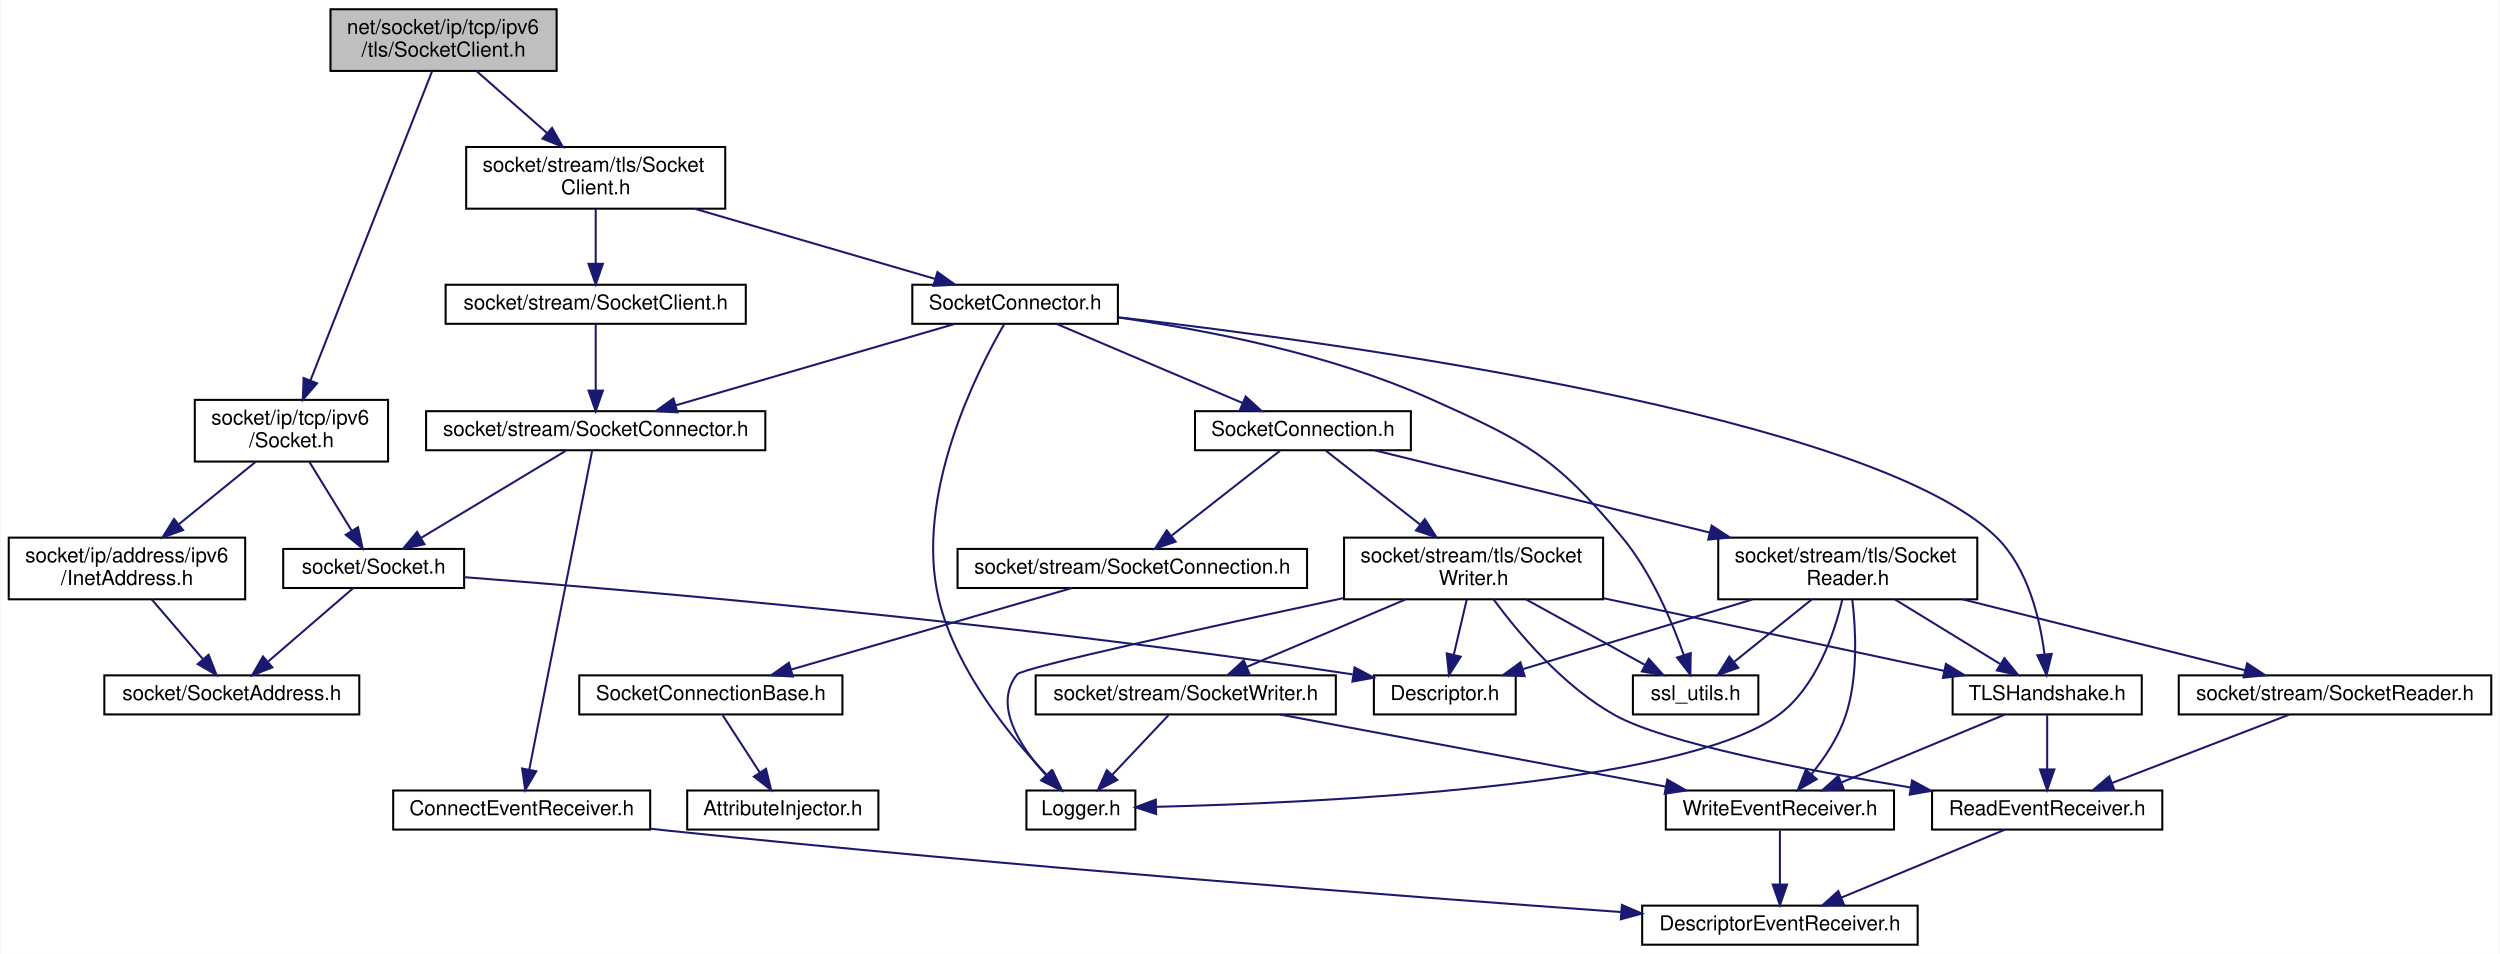
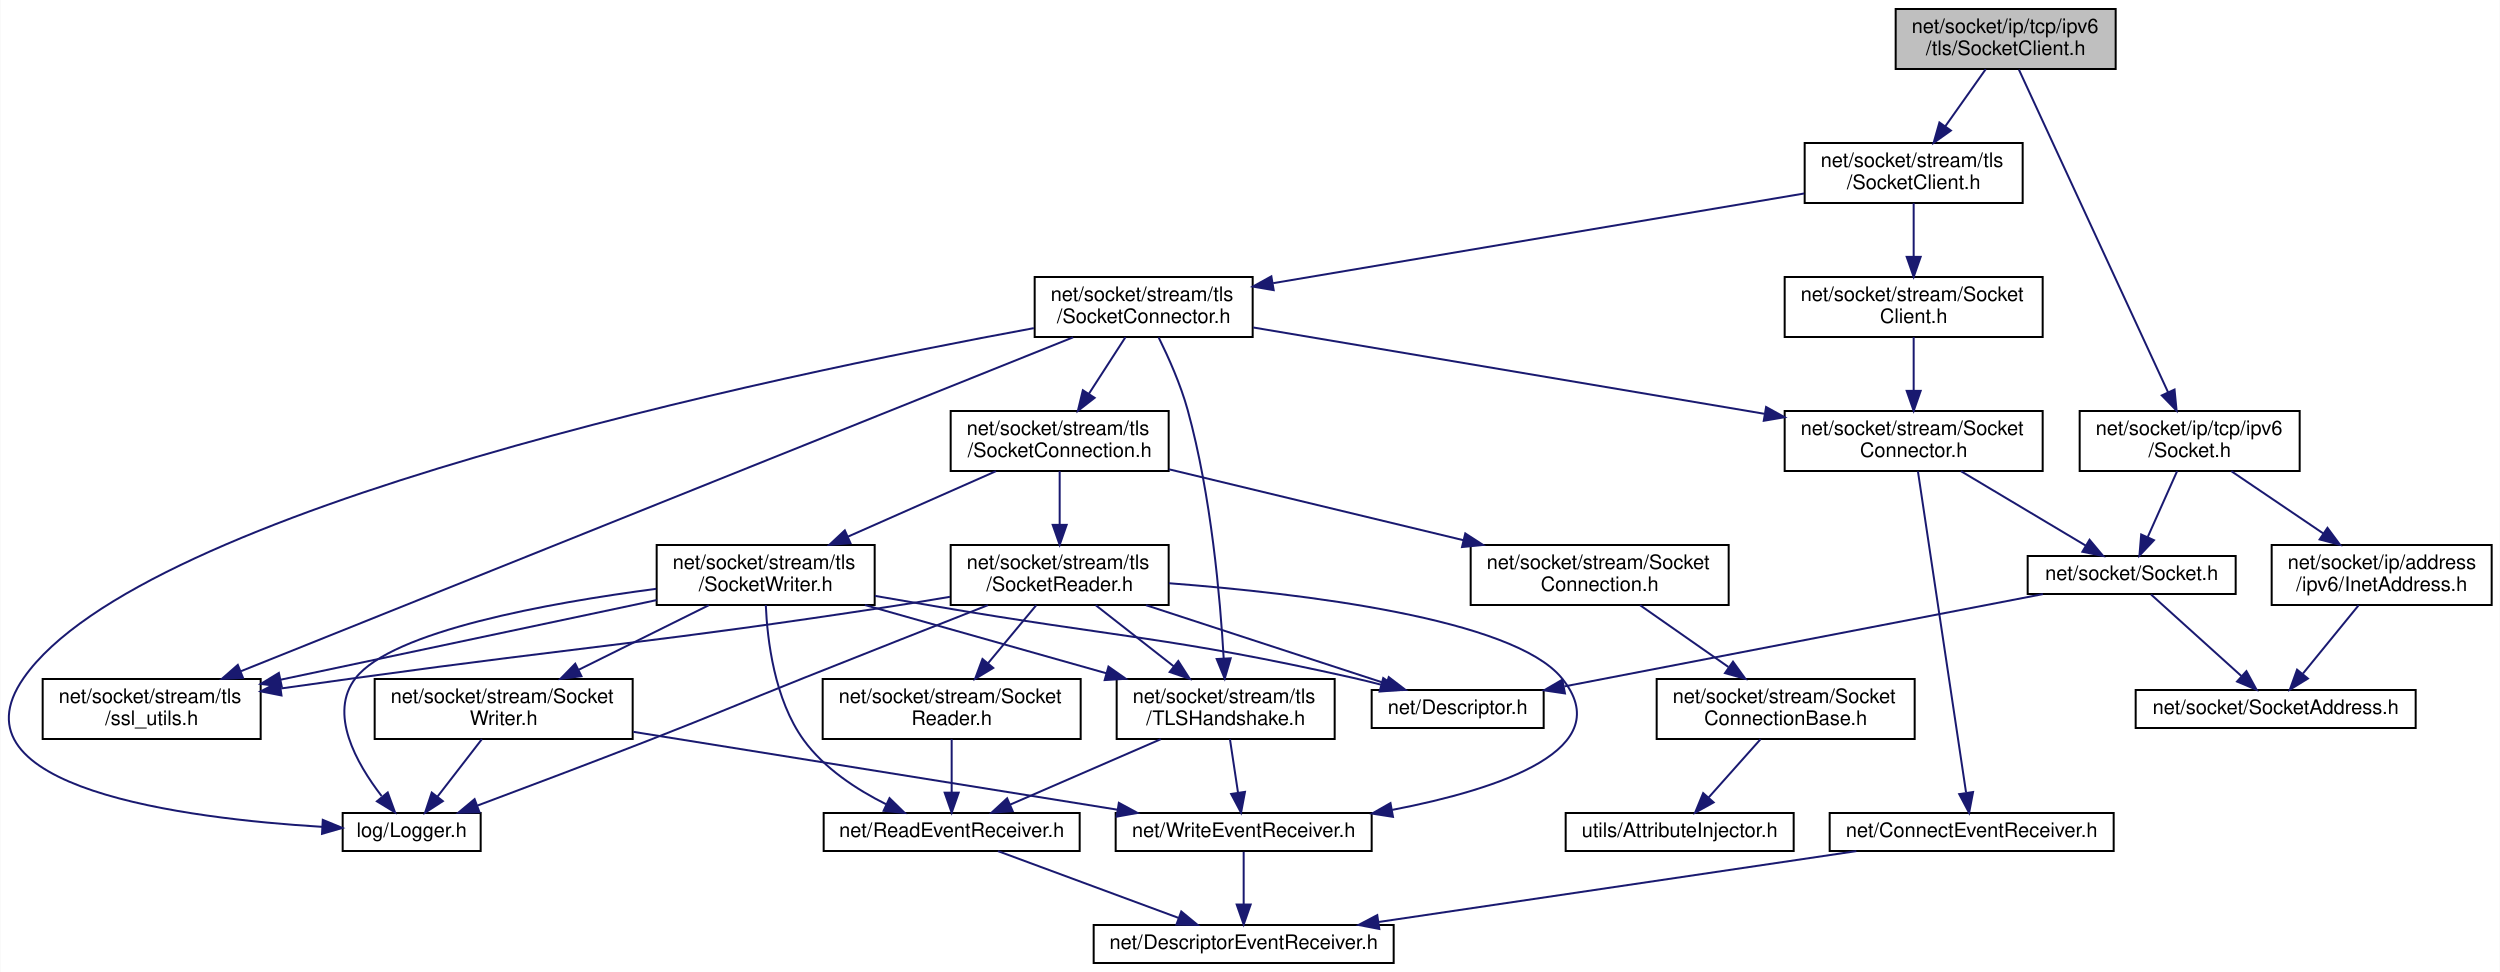
- <svg xmlns="http://www.w3.org/2000/svg" xmlns:xlink="http://www.w3.org/1999/xlink" width="1216pt" height="464pt" viewBox="0.00 0.00 1215.50 464.00">
-   <g id="graph0" class="graph" transform="scale(1 1) rotate(0) translate(4 460)">
-     <polygon fill="white" stroke="transparent" points="-4,4 -4,-460 1211.5,-460 1211.5,4 -4,4" />
+ <svg xmlns="http://www.w3.org/2000/svg" xmlns:xlink="http://www.w3.org/1999/xlink" width="1250pt" height="486pt" viewBox="0.00 0.00 1249.67 486.00">
+   <g id="graph0" class="graph" transform="scale(1 1) rotate(0) translate(4 482)">
+     <polygon fill="white" stroke="transparent" points="-4,4 -4,-482 1245.67,-482 1245.67,4 -4,4" />
    <g id="node1" class="node">
      <g id="a_node1">
        <a xlink:title=" ">
-           <polygon fill="#bfbfbf" stroke="black" points="156.5,-425.5 156.5,-455.5 266.5,-455.5 266.5,-425.5 156.5,-425.5" />
-           <text text-anchor="start" x="164.5" y="-443.5" font-family="Helvetica,sans-Serif" font-size="10.00">net/socket/ip/tcp/ipv6</text>
-           <text text-anchor="middle" x="211.5" y="-432.5" font-family="Helvetica,sans-Serif" font-size="10.00">/tls/SocketClient.h</text>
+           <polygon fill="#bfbfbf" stroke="black" points="943.67,-447.5 943.67,-477.5 1053.67,-477.5 1053.67,-447.5 943.67,-447.5" />
+           <text text-anchor="start" x="951.67" y="-465.5" font-family="Helvetica,sans-Serif" font-size="10.00">net/socket/ip/tcp/ipv6</text>
+           <text text-anchor="middle" x="998.67" y="-454.5" font-family="Helvetica,sans-Serif" font-size="10.00">/tls/SocketClient.h</text>
        </a>
      </g>
    </g>
    <g id="node2" class="node">
      <g id="a_node2">
        <a xlink:href="ip_2tcp_2ipv6_2_socket_8h.html" target="_top" xlink:title=" ">
-           <polygon fill="white" stroke="black" points="90.5,-235.5 90.5,-265.5 184.5,-265.5 184.5,-235.5 90.5,-235.5" />
-           <text text-anchor="start" x="98.5" y="-253.5" font-family="Helvetica,sans-Serif" font-size="10.00">socket/ip/tcp/ipv6</text>
-           <text text-anchor="middle" x="137.5" y="-242.5" font-family="Helvetica,sans-Serif" font-size="10.00">/Socket.h</text>
+           <polygon fill="white" stroke="black" points="1035.67,-246.5 1035.67,-276.5 1145.67,-276.5 1145.67,-246.5 1035.67,-246.5" />
+           <text text-anchor="start" x="1043.67" y="-264.5" font-family="Helvetica,sans-Serif" font-size="10.00">net/socket/ip/tcp/ipv6</text>
+           <text text-anchor="middle" x="1090.67" y="-253.5" font-family="Helvetica,sans-Serif" font-size="10.00">/Socket.h</text>
        </a>
      </g>
    </g>
    <g id="edge1" class="edge">
-       <path fill="none" stroke="midnightblue" d="M205.94,-425.37C193.29,-393.24 162.27,-314.44 146.72,-274.91" />
-       <polygon fill="midnightblue" stroke="midnightblue" points="149.95,-273.56 143.03,-265.54 143.43,-276.13 149.95,-273.56" />
+       <path fill="none" stroke="midnightblue" d="M1005.29,-447.19C1021,-413.2 1060.69,-327.35 1079.91,-285.78" />
+       <polygon fill="midnightblue" stroke="midnightblue" points="1083.1,-287.23 1084.12,-276.68 1076.74,-284.29 1083.1,-287.23" />
    </g>
    <g id="node7" class="node">
      <g id="a_node7">
        <a xlink:href="stream_2tls_2_socket_client_8h.html" target="_top" xlink:title=" ">
-           <polygon fill="white" stroke="black" points="222.5,-358.5 222.5,-388.5 348.5,-388.5 348.5,-358.5 222.5,-358.5" />
-           <text text-anchor="start" x="230.5" y="-376.5" font-family="Helvetica,sans-Serif" font-size="10.00">socket/stream/tls/Socket</text>
-           <text text-anchor="middle" x="285.5" y="-365.5" font-family="Helvetica,sans-Serif" font-size="10.00">Client.h</text>
+           <polygon fill="white" stroke="black" points="898.17,-380.5 898.17,-410.5 1007.17,-410.5 1007.17,-380.5 898.17,-380.5" />
+           <text text-anchor="start" x="906.17" y="-398.5" font-family="Helvetica,sans-Serif" font-size="10.00">net/socket/stream/tls</text>
+           <text text-anchor="middle" x="952.67" y="-387.5" font-family="Helvetica,sans-Serif" font-size="10.00">/SocketClient.h</text>
        </a>
      </g>
    </g>
    <g id="edge7" class="edge">
-       <path fill="none" stroke="midnightblue" d="M227.56,-425.4C237.54,-416.62 250.57,-405.18 261.74,-395.37" />
-       <polygon fill="midnightblue" stroke="midnightblue" points="264.27,-397.81 269.47,-388.58 259.65,-392.55 264.27,-397.81" />
+       <path fill="none" stroke="midnightblue" d="M988.69,-447.4C982.78,-439.05 975.17,-428.29 968.46,-418.81" />
+       <polygon fill="midnightblue" stroke="midnightblue" points="971.27,-416.72 962.64,-410.58 965.55,-420.76 971.27,-416.72" />
    </g>
    <g id="node3" class="node">
      <g id="a_node3">
        <a xlink:href="_socket_8h.html" target="_top" xlink:title=" ">
-           <polygon fill="white" stroke="black" points="133.5,-174 133.5,-193 221.5,-193 221.5,-174 133.5,-174" />
-           <text text-anchor="middle" x="177.5" y="-181" font-family="Helvetica,sans-Serif" font-size="10.00">socket/Socket.h</text>
+           <polygon fill="white" stroke="black" points="1009.67,-185 1009.67,-204 1113.67,-204 1113.67,-185 1009.67,-185" />
+           <text text-anchor="middle" x="1061.67" y="-192" font-family="Helvetica,sans-Serif" font-size="10.00">net/socket/Socket.h</text>
        </a>
      </g>
    </g>
    <g id="edge2" class="edge">
-       <path fill="none" stroke="midnightblue" d="M146.18,-235.4C152.23,-225.56 160.34,-212.38 166.8,-201.89" />
-       <polygon fill="midnightblue" stroke="midnightblue" points="169.89,-203.55 172.15,-193.19 163.93,-199.88 169.89,-203.55" />
+       <path fill="none" stroke="midnightblue" d="M1084.38,-246.4C1080.08,-236.76 1074.35,-223.91 1069.72,-213.54" />
+       <polygon fill="midnightblue" stroke="midnightblue" points="1072.82,-211.9 1065.55,-204.19 1066.43,-214.75 1072.82,-211.9" />
    </g>
    <g id="node6" class="node">
      <g id="a_node6">
        <a xlink:href="ipv6_2_inet_address_8h.html" target="_top" xlink:title=" ">
-           <polygon fill="white" stroke="black" points="0,-168.5 0,-198.5 115,-198.5 115,-168.5 0,-168.5" />
-           <text text-anchor="start" x="8" y="-186.5" font-family="Helvetica,sans-Serif" font-size="10.00">socket/ip/address/ipv6</text>
-           <text text-anchor="middle" x="57.5" y="-175.5" font-family="Helvetica,sans-Serif" font-size="10.00">/InetAddress.h</text>
+           <polygon fill="white" stroke="black" points="1131.67,-179.5 1131.67,-209.5 1241.67,-209.5 1241.67,-179.5 1131.67,-179.5" />
+           <text text-anchor="start" x="1139.67" y="-197.5" font-family="Helvetica,sans-Serif" font-size="10.00">net/socket/ip/address</text>
+           <text text-anchor="middle" x="1186.67" y="-186.5" font-family="Helvetica,sans-Serif" font-size="10.00">/ipv6/InetAddress.h</text>
        </a>
      </g>
    </g>
    <g id="edge5" class="edge">
-       <path fill="none" stroke="midnightblue" d="M120.14,-235.4C109.24,-226.54 94.99,-214.96 82.84,-205.09" />
-       <polygon fill="midnightblue" stroke="midnightblue" points="84.79,-202.17 74.82,-198.58 80.38,-207.6 84.79,-202.17" />
+       <path fill="none" stroke="midnightblue" d="M1111.5,-246.4C1124.96,-237.28 1142.68,-225.29 1157.52,-215.24" />
+       <polygon fill="midnightblue" stroke="midnightblue" points="1159.57,-218.08 1165.88,-209.58 1155.64,-212.28 1159.57,-218.08" />
    </g>
    <g id="node4" class="node">
      <g id="a_node4">
        <a xlink:href="_descriptor_8h.html" target="_top" xlink:title=" ">
-           <polygon fill="white" stroke="black" points="664,-112.5 664,-131.5 733,-131.5 733,-112.5 664,-112.5" />
-           <text text-anchor="middle" x="698.5" y="-119.5" font-family="Helvetica,sans-Serif" font-size="10.00">Descriptor.h</text>
+           <polygon fill="white" stroke="black" points="681.67,-118 681.67,-137 767.67,-137 767.67,-118 681.67,-118" />
+           <text text-anchor="middle" x="724.67" y="-125" font-family="Helvetica,sans-Serif" font-size="10.00">net/Descriptor.h</text>
        </a>
      </g>
    </g>
    <g id="edge3" class="edge">
-       <path fill="none" stroke="midnightblue" d="M221.74,-179.25C304.47,-172.86 488.34,-157.19 653.61,-131.99" />
-       <polygon fill="midnightblue" stroke="midnightblue" points="654.62,-135.37 663.97,-130.39 653.55,-128.45 654.62,-135.37" />
+       <path fill="none" stroke="midnightblue" d="M1017.27,-184.94C955.6,-173.04 844.17,-151.55 778.05,-138.8" />
+       <polygon fill="midnightblue" stroke="midnightblue" points="778.32,-135.28 767.84,-136.83 777,-142.16 778.32,-135.28" />
    </g>
    <g id="node5" class="node">
      <g id="a_node5">
        <a xlink:href="_socket_address_8h.html" target="_top" xlink:title=" ">
-           <polygon fill="white" stroke="black" points="46.5,-112.5 46.5,-131.5 170.5,-131.5 170.5,-112.5 46.5,-112.5" />
-           <text text-anchor="middle" x="108.5" y="-119.5" font-family="Helvetica,sans-Serif" font-size="10.00">socket/SocketAddress.h</text>
+           <polygon fill="white" stroke="black" points="1063.67,-118 1063.67,-137 1203.67,-137 1203.67,-118 1063.67,-118" />
+           <text text-anchor="middle" x="1133.67" y="-125" font-family="Helvetica,sans-Serif" font-size="10.00">net/socket/SocketAddress.h</text>
        </a>
      </g>
    </g>
    <g id="edge4" class="edge">
-       <path fill="none" stroke="midnightblue" d="M167.61,-173.98C156.85,-164.7 139.43,-149.67 126.28,-138.33" />
-       <polygon fill="midnightblue" stroke="midnightblue" points="128.23,-135.39 118.37,-131.51 123.66,-140.69 128.23,-135.39" />
+       <path fill="none" stroke="midnightblue" d="M1071.38,-184.73C1082.93,-174.31 1102.43,-156.71 1116.53,-143.97" />
+       <polygon fill="midnightblue" stroke="midnightblue" points="1119.04,-146.43 1124.12,-137.13 1114.35,-141.23 1119.04,-146.43" />
    </g>
    <g id="edge6" class="edge">
-       <path fill="none" stroke="midnightblue" d="M69.59,-168.4C77.07,-159.66 86.72,-148.41 94.53,-139.3" />
-       <polygon fill="midnightblue" stroke="midnightblue" points="97.23,-141.53 101.08,-131.66 91.91,-136.97 97.23,-141.53" />
+       <path fill="none" stroke="midnightblue" d="M1175.17,-179.4C1166.99,-169.36 1155.96,-155.84 1147.33,-145.25" />
+       <polygon fill="midnightblue" stroke="midnightblue" points="1149.79,-142.73 1140.76,-137.19 1144.37,-147.16 1149.79,-142.73" />
    </g>
    <g id="node8" class="node">
      <g id="a_node8">
+         <a xlink:href="stream_2_socket_client_8h.html" target="_top" xlink:title=" ">
+           <polygon fill="white" stroke="black" points="888.17,-313.5 888.17,-343.5 1017.17,-343.5 1017.17,-313.5 888.17,-313.5" />
+           <text text-anchor="start" x="896.17" y="-331.5" font-family="Helvetica,sans-Serif" font-size="10.00">net/socket/stream/Socket</text>
+           <text text-anchor="middle" x="952.67" y="-320.5" font-family="Helvetica,sans-Serif" font-size="10.00">Client.h</text>
+         </a>
+       </g>
+     </g>
+     <g id="edge8" class="edge">
+       <path fill="none" stroke="midnightblue" d="M952.67,-380.4C952.67,-372.64 952.67,-362.81 952.67,-353.86" />
+       <polygon fill="midnightblue" stroke="midnightblue" points="956.17,-353.58 952.67,-343.58 949.17,-353.58 956.17,-353.58" />
+     </g>
+     <g id="node12" class="node">
+       <g id="a_node12">
        <a xlink:href="tls_2_socket_connector_8h.html" target="_top" xlink:title=" ">
-           <polygon fill="white" stroke="black" points="439.5,-302.5 439.5,-321.5 539.5,-321.5 539.5,-302.5 439.5,-302.5" />
-           <text text-anchor="middle" x="489.5" y="-309.5" font-family="Helvetica,sans-Serif" font-size="10.00">SocketConnector.h</text>
-         </a>
-       </g>
-     </g>
-     <g id="edge8" class="edge">
-       <path fill="none" stroke="midnightblue" d="M333.59,-358.47C369.24,-348.08 417.23,-334.08 450.51,-324.37" />
-       <polygon fill="midnightblue" stroke="midnightblue" points="451.72,-327.67 460.34,-321.51 449.76,-320.95 451.72,-327.67" />
+           <polygon fill="white" stroke="black" points="513.17,-313.5 513.17,-343.5 622.17,-343.5 622.17,-313.5 513.17,-313.5" />
+           <text text-anchor="start" x="521.17" y="-331.5" font-family="Helvetica,sans-Serif" font-size="10.00">net/socket/stream/tls</text>
+           <text text-anchor="middle" x="567.67" y="-320.5" font-family="Helvetica,sans-Serif" font-size="10.00">/SocketConnector.h</text>
+         </a>
+       </g>
+     </g>
+     <g id="edge13" class="edge">
+       <path fill="none" stroke="midnightblue" d="M897.92,-385.26C827.93,-373.44 706.92,-353.01 632.43,-340.43" />
+       <polygon fill="midnightblue" stroke="midnightblue" points="632.68,-336.93 622.24,-338.71 631.51,-343.83 632.68,-336.93" />
+     </g>
+     <g id="node9" class="node">
+       <g id="a_node9">
+         <a xlink:href="_socket_connector_8h.html" target="_top" xlink:title=" ">
+           <polygon fill="white" stroke="black" points="888.17,-246.5 888.17,-276.5 1017.17,-276.5 1017.17,-246.5 888.17,-246.5" />
+           <text text-anchor="start" x="896.17" y="-264.5" font-family="Helvetica,sans-Serif" font-size="10.00">net/socket/stream/Socket</text>
+           <text text-anchor="middle" x="952.67" y="-253.5" font-family="Helvetica,sans-Serif" font-size="10.00">Connector.h</text>
+         </a>
+       </g>
+     </g>
+     <g id="edge9" class="edge">
+       <path fill="none" stroke="midnightblue" d="M952.67,-313.4C952.67,-305.64 952.67,-295.81 952.67,-286.86" />
+       <polygon fill="midnightblue" stroke="midnightblue" points="956.17,-286.58 952.67,-276.58 949.17,-286.58 956.17,-286.58" />
+     </g>
+     <g id="edge12" class="edge">
+       <path fill="none" stroke="midnightblue" d="M976.32,-246.4C994.86,-235.34 1020.49,-220.06 1038.81,-209.13" />
+       <polygon fill="midnightblue" stroke="midnightblue" points="1040.61,-212.13 1047.41,-204.01 1037.03,-206.12 1040.61,-212.13" />
+     </g>
+     <g id="node10" class="node">
+       <g id="a_node10">
+         <a xlink:href="_connect_event_receiver_8h.html" target="_top" xlink:title=" ">
+           <polygon fill="white" stroke="black" points="910.67,-56.5 910.67,-75.5 1052.67,-75.5 1052.67,-56.5 910.67,-56.5" />
+           <text text-anchor="middle" x="981.67" y="-63.5" font-family="Helvetica,sans-Serif" font-size="10.00">net/ConnectEventReceiver.h</text>
+         </a>
+       </g>
+     </g>
+     <g id="edge10" class="edge">
+       <path fill="none" stroke="midnightblue" d="M954.81,-246.27C959.95,-211.94 973.05,-124.57 978.84,-85.9" />
+       <polygon fill="midnightblue" stroke="midnightblue" points="982.37,-85.99 980.39,-75.58 975.44,-84.95 982.37,-85.99" />
+     </g>
+     <g id="node11" class="node">
+       <g id="a_node11">
+         <a xlink:href="_descriptor_event_receiver_8h.html" target="_top" xlink:title=" ">
+           <polygon fill="white" stroke="black" points="542.67,-0.5 542.67,-19.5 692.67,-19.5 692.67,-0.5 542.67,-0.5" />
+           <text text-anchor="middle" x="617.67" y="-7.5" font-family="Helvetica,sans-Serif" font-size="10.00">net/DescriptorEventReceiver.h</text>
+         </a>
+       </g>
+     </g>
+     <g id="edge11" class="edge">
+       <path fill="none" stroke="midnightblue" d="M924,-56.44C859.17,-46.83 754.02,-31.23 685.36,-21.04" />
+       <polygon fill="midnightblue" stroke="midnightblue" points="685.49,-17.52 675.08,-19.52 684.46,-24.45 685.49,-17.52" />
+     </g>
+     <g id="edge15" class="edge">
+       <path fill="none" stroke="midnightblue" d="M622.43,-318.26C689.34,-306.96 802.9,-287.79 877.84,-275.13" />
+       <polygon fill="midnightblue" stroke="midnightblue" points="878.88,-278.51 888.15,-273.39 877.71,-271.61 878.88,-278.51" />
+     </g>
+     <g id="node13" class="node">
+       <g id="a_node13">
+         <a xlink:href="_logger_8h.html" target="_top" xlink:title=" ">
+           <polygon fill="white" stroke="black" points="167.17,-56.5 167.17,-75.5 236.17,-75.5 236.17,-56.5 167.17,-56.5" />
+           <text text-anchor="middle" x="201.67" y="-63.5" font-family="Helvetica,sans-Serif" font-size="10.00">log/Logger.h</text>
+         </a>
+       </g>
+     </g>
+     <g id="edge14" class="edge">
+       <path fill="none" stroke="midnightblue" d="M512.75,-317.93C383.58,-294.17 66.92,-228.19 7.67,-143 -30.63,-87.92 88.41,-72.76 156.9,-68.58" />
+       <polygon fill="midnightblue" stroke="midnightblue" points="157.23,-72.07 167.02,-68.03 156.84,-65.08 157.23,-72.07" />
+     </g>
+     <g id="node14" class="node">
+       <g id="a_node14">
+         <a xlink:href="tls_2_socket_connection_8h.html" target="_top" xlink:title=" ">
+           <polygon fill="white" stroke="black" points="471.17,-246.5 471.17,-276.5 580.17,-276.5 580.17,-246.5 471.17,-246.5" />
+           <text text-anchor="start" x="479.17" y="-264.5" font-family="Helvetica,sans-Serif" font-size="10.00">net/socket/stream/tls</text>
+           <text text-anchor="middle" x="525.67" y="-253.5" font-family="Helvetica,sans-Serif" font-size="10.00">/SocketConnection.h</text>
+         </a>
+       </g>
+     </g>
+     <g id="edge16" class="edge">
+       <path fill="none" stroke="midnightblue" d="M558.56,-313.4C553.22,-305.13 546.35,-294.51 540.28,-285.1" />
+       <polygon fill="midnightblue" stroke="midnightblue" points="543.14,-283.08 534.77,-276.58 537.26,-286.88 543.14,-283.08" />
+     </g>
+     <g id="node22" class="node">
+       <g id="a_node22">
+         <a xlink:href="_t_l_s_handshake_8h.html" target="_top" xlink:title=" ">
+           <polygon fill="white" stroke="black" points="554.17,-112.5 554.17,-142.5 663.17,-142.5 663.17,-112.5 554.17,-112.5" />
+           <text text-anchor="start" x="562.17" y="-130.5" font-family="Helvetica,sans-Serif" font-size="10.00">net/socket/stream/tls</text>
+           <text text-anchor="middle" x="608.67" y="-119.5" font-family="Helvetica,sans-Serif" font-size="10.00">/TLSHandshake.h</text>
+         </a>
+       </g>
+     </g>
+     <g id="edge41" class="edge">
+       <path fill="none" stroke="midnightblue" d="M575.15,-313.31C580.05,-303.4 586.17,-289.72 589.67,-277 601.44,-234.34 605.96,-182.74 607.67,-152.96" />
+       <polygon fill="midnightblue" stroke="midnightblue" points="611.18,-152.85 608.19,-142.68 604.18,-152.49 611.18,-152.85" />
+     </g>
+     <g id="node23" class="node">
+       <g id="a_node23">
+         <a xlink:href="ssl__utils_8h.html" target="_top" xlink:title=" ">
+           <polygon fill="white" stroke="black" points="17.17,-112.5 17.17,-142.5 126.17,-142.5 126.17,-112.5 17.17,-112.5" />
+           <text text-anchor="start" x="25.17" y="-130.5" font-family="Helvetica,sans-Serif" font-size="10.00">net/socket/stream/tls</text>
+           <text text-anchor="middle" x="71.67" y="-119.5" font-family="Helvetica,sans-Serif" font-size="10.00">/ssl_utils.h</text>
+         </a>
+       </g>
+     </g>
+     <g id="edge42" class="edge">
+       <path fill="none" stroke="midnightblue" d="M532.4,-313.35C444.14,-277.94 213.85,-185.54 116.33,-146.42" />
+       <polygon fill="midnightblue" stroke="midnightblue" points="117.35,-143.06 106.77,-142.58 114.74,-149.55 117.35,-143.06" />
+     </g>
+     <g id="node15" class="node">
+       <g id="a_node15">
+         <a xlink:href="_socket_connection_8h.html" target="_top" xlink:title=" ">
+           <polygon fill="white" stroke="black" points="731.17,-179.5 731.17,-209.5 860.17,-209.5 860.17,-179.5 731.17,-179.5" />
+           <text text-anchor="start" x="739.17" y="-197.5" font-family="Helvetica,sans-Serif" font-size="10.00">net/socket/stream/Socket</text>
+           <text text-anchor="middle" x="795.67" y="-186.5" font-family="Helvetica,sans-Serif" font-size="10.00">Connection.h</text>
+         </a>
+       </g>
+     </g>
+     <g id="edge17" class="edge">
+       <path fill="none" stroke="midnightblue" d="M580.31,-247.35C622.8,-237.12 682,-222.87 727.58,-211.89" />
+       <polygon fill="midnightblue" stroke="midnightblue" points="728.48,-215.28 737.38,-209.53 726.84,-208.47 728.48,-215.28" />
+     </g>
+     <g id="node18" class="node">
+       <g id="a_node18">
+         <a xlink:href="tls_2_socket_reader_8h.html" target="_top" xlink:title=" ">
+           <polygon fill="white" stroke="black" points="471.17,-179.5 471.17,-209.5 580.17,-209.5 580.17,-179.5 471.17,-179.5" />
+           <text text-anchor="start" x="479.17" y="-197.5" font-family="Helvetica,sans-Serif" font-size="10.00">net/socket/stream/tls</text>
+           <text text-anchor="middle" x="525.67" y="-186.5" font-family="Helvetica,sans-Serif" font-size="10.00">/SocketReader.h</text>
+         </a>
+       </g>
+     </g>
+     <g id="edge20" class="edge">
+       <path fill="none" stroke="midnightblue" d="M525.67,-246.4C525.67,-238.64 525.67,-228.81 525.67,-219.86" />
+       <polygon fill="midnightblue" stroke="midnightblue" points="529.17,-219.58 525.67,-209.58 522.17,-219.58 529.17,-219.58" />
+     </g>
+     <g id="node24" class="node">
+       <g id="a_node24">
+         <a xlink:href="tls_2_socket_writer_8h.html" target="_top" xlink:title=" ">
+           <polygon fill="white" stroke="black" points="324.17,-179.5 324.17,-209.5 433.17,-209.5 433.17,-179.5 324.17,-179.5" />
+           <text text-anchor="start" x="332.17" y="-197.5" font-family="Helvetica,sans-Serif" font-size="10.00">net/socket/stream/tls</text>
+           <text text-anchor="middle" x="378.67" y="-186.5" font-family="Helvetica,sans-Serif" font-size="10.00">/SocketWriter.h</text>
+         </a>
+       </g>
+     </g>
+     <g id="edge32" class="edge">
+       <path fill="none" stroke="midnightblue" d="M493.78,-246.4C472.11,-236.81 443.24,-224.05 419.84,-213.7" />
+       <polygon fill="midnightblue" stroke="midnightblue" points="421.07,-210.42 410.51,-209.58 418.24,-216.82 421.07,-210.42" />
+     </g>
+     <g id="node16" class="node">
+       <g id="a_node16">
+         <a xlink:href="_socket_connection_base_8h.html" target="_top" xlink:title=" ">
+           <polygon fill="white" stroke="black" points="824.17,-112.5 824.17,-142.5 953.17,-142.5 953.17,-112.5 824.17,-112.5" />
+           <text text-anchor="start" x="832.17" y="-130.5" font-family="Helvetica,sans-Serif" font-size="10.00">net/socket/stream/Socket</text>
+           <text text-anchor="middle" x="888.67" y="-119.5" font-family="Helvetica,sans-Serif" font-size="10.00">ConnectionBase.h</text>
+         </a>
+       </g>
+     </g>
+     <g id="edge18" class="edge">
+       <path fill="none" stroke="midnightblue" d="M815.85,-179.4C828.77,-170.37 845.73,-158.51 860.03,-148.52" />
+       <polygon fill="midnightblue" stroke="midnightblue" points="862.34,-151.17 868.53,-142.58 858.33,-145.44 862.34,-151.17" />
+     </g>
+     <g id="node17" class="node">
+       <g id="a_node17">
+         <a xlink:href="_attribute_injector_8h.html" target="_top" xlink:title=" ">
+           <polygon fill="white" stroke="black" points="778.67,-56.5 778.67,-75.5 892.67,-75.5 892.67,-56.5 778.67,-56.5" />
+           <text text-anchor="middle" x="835.67" y="-63.5" font-family="Helvetica,sans-Serif" font-size="10.00">utils/AttributeInjector.h</text>
+         </a>
+       </g>
+     </g>
+     <g id="edge19" class="edge">
+       <path fill="none" stroke="midnightblue" d="M876.11,-112.4C868.33,-103.66 858.31,-92.41 850.19,-83.3" />
+       <polygon fill="midnightblue" stroke="midnightblue" points="852.65,-80.8 843.39,-75.66 847.42,-85.45 852.65,-80.8" />
+     </g>
+     <g id="edge22" class="edge">
+       <path fill="none" stroke="midnightblue" d="M568.85,-179.4C604.7,-167.69 655.08,-151.23 688.75,-140.23" />
+       <polygon fill="midnightblue" stroke="midnightblue" points="690.21,-143.44 698.63,-137.01 688.04,-136.78 690.21,-143.44" />
+     </g>
+     <g id="edge21" class="edge">
+       <path fill="none" stroke="midnightblue" d="M489.78,-179.42C464.11,-169.32 428.74,-155.38 397.67,-143 363.4,-129.34 355.04,-125.41 320.67,-112 291.69,-100.69 258.57,-88.2 234.64,-79.25" />
+       <polygon fill="midnightblue" stroke="midnightblue" points="235.58,-75.87 224.99,-75.65 233.13,-82.43 235.58,-75.87" />
+     </g>
+     <g id="node19" class="node">
+       <g id="a_node19">
+         <a xlink:href="_write_event_receiver_8h.html" target="_top" xlink:title=" ">
+           <polygon fill="white" stroke="black" points="553.67,-56.5 553.67,-75.5 681.67,-75.5 681.67,-56.5 553.67,-56.5" />
+           <text text-anchor="middle" x="617.67" y="-63.5" font-family="Helvetica,sans-Serif" font-size="10.00">net/WriteEventReceiver.h</text>
+         </a>
+       </g>
+     </g>
+     <g id="edge23" class="edge">
+       <path fill="none" stroke="midnightblue" d="M580.32,-190.38C646.56,-185.32 752.35,-172.71 776.67,-143 805.73,-107.51 746.23,-87.52 691.92,-77.05" />
+       <polygon fill="midnightblue" stroke="midnightblue" points="692.33,-73.57 681.86,-75.21 691.07,-80.46 692.33,-73.57" />
+     </g>
+     <g id="node20" class="node">
+       <g id="a_node20">
+         <a xlink:href="_socket_reader_8h.html" target="_top" xlink:title=" ">
+           <polygon fill="white" stroke="black" points="407.17,-112.5 407.17,-142.5 536.17,-142.5 536.17,-112.5 407.17,-112.5" />
+           <text text-anchor="start" x="415.17" y="-130.5" font-family="Helvetica,sans-Serif" font-size="10.00">net/socket/stream/Socket</text>
+           <text text-anchor="middle" x="471.67" y="-119.5" font-family="Helvetica,sans-Serif" font-size="10.00">Reader.h</text>
+         </a>
+       </g>
+     </g>
+     <g id="edge25" class="edge">
+       <path fill="none" stroke="midnightblue" d="M513.96,-179.4C506.95,-170.96 497.9,-160.07 489.97,-150.52" />
+       <polygon fill="midnightblue" stroke="midnightblue" points="492.45,-148.03 483.37,-142.58 487.07,-152.51 492.45,-148.03" />
+     </g>
+     <g id="edge28" class="edge">
+       <path fill="none" stroke="midnightblue" d="M543.68,-179.4C555.1,-170.45 570.06,-158.74 582.75,-148.8" />
+       <polygon fill="midnightblue" stroke="midnightblue" points="584.98,-151.5 590.7,-142.58 580.67,-145.99 584.98,-151.5" />
+     </g>
+     <g id="edge31" class="edge">
+       <path fill="none" stroke="midnightblue" d="M470.81,-183.6C461.43,-182 451.78,-180.4 442.67,-179 323.46,-160.62 293.16,-159.49 173.67,-143 161.63,-141.34 148.79,-139.54 136.43,-137.79" />
+       <polygon fill="midnightblue" stroke="midnightblue" points="136.58,-134.27 126.19,-136.33 135.59,-141.2 136.58,-134.27" />
+     </g>
+     <g id="edge24" class="edge">
+       <path fill="none" stroke="midnightblue" d="M617.67,-56.08C617.67,-49.01 617.67,-38.86 617.67,-29.99" />
+       <polygon fill="midnightblue" stroke="midnightblue" points="621.17,-29.75 617.67,-19.75 614.17,-29.75 621.17,-29.75" />
+     </g>
+     <g id="node21" class="node">
+       <g id="a_node21">
+         <a xlink:href="_read_event_receiver_8h.html" target="_top" xlink:title=" ">
+           <polygon fill="white" stroke="black" points="407.67,-56.5 407.67,-75.5 535.67,-75.5 535.67,-56.5 407.67,-56.5" />
+           <text text-anchor="middle" x="471.67" y="-63.5" font-family="Helvetica,sans-Serif" font-size="10.00">net/ReadEventReceiver.h</text>
+         </a>
+       </g>
+     </g>
+     <g id="edge26" class="edge">
+       <path fill="none" stroke="midnightblue" d="M471.67,-112.4C471.67,-104.47 471.67,-94.46 471.67,-85.86" />
+       <polygon fill="midnightblue" stroke="midnightblue" points="475.17,-85.66 471.67,-75.66 468.17,-85.66 475.17,-85.66" />
+     </g>
+     <g id="edge27" class="edge">
+       <path fill="none" stroke="midnightblue" d="M494.81,-56.44C519.16,-47.44 557.68,-33.19 585.1,-23.05" />
+       <polygon fill="midnightblue" stroke="midnightblue" points="586.48,-26.27 594.65,-19.52 584.05,-19.7 586.48,-26.27" />
+     </g>
+     <g id="edge30" class="edge">
+       <path fill="none" stroke="midnightblue" d="M610.81,-112.4C612.02,-104.38 613.55,-94.23 614.86,-85.57" />
+       <polygon fill="midnightblue" stroke="midnightblue" points="618.33,-86.07 616.36,-75.66 611.41,-85.02 618.33,-86.07" />
+     </g>
+     <g id="edge29" class="edge">
+       <path fill="none" stroke="midnightblue" d="M576.21,-112.4C553.32,-102.46 522.94,-89.26 500.83,-79.66" />
+       <polygon fill="midnightblue" stroke="midnightblue" points="502.17,-76.43 491.61,-75.66 499.39,-82.85 502.17,-76.43" />
+     </g>
+     <g id="edge34" class="edge">
+       <path fill="none" stroke="midnightblue" d="M433.35,-184.05C443.11,-182.37 453.19,-180.63 462.67,-179 556,-162.95 580.28,-163.74 672.67,-143 677.11,-142 681.74,-140.86 686.32,-139.67" />
+       <polygon fill="midnightblue" stroke="midnightblue" points="687.45,-142.99 696.2,-137.01 685.63,-136.23 687.45,-142.99" />
+     </g>
+     <g id="edge33" class="edge">
+       <path fill="none" stroke="midnightblue" d="M323.96,-187.59C269.69,-180.47 192.04,-166.44 173.67,-143 159.92,-125.44 173.96,-100.46 186.63,-84" />
+       <polygon fill="midnightblue" stroke="midnightblue" points="189.7,-85.78 193.34,-75.83 184.29,-81.34 189.7,-85.78" />
+     </g>
+     <g id="edge35" class="edge">
+       <path fill="none" stroke="midnightblue" d="M378.73,-179.47C379.48,-162.07 383.02,-132.24 397.67,-112 407.95,-97.81 424.19,-87.22 438.85,-79.89" />
+       <polygon fill="midnightblue" stroke="midnightblue" points="440.59,-82.94 448.17,-75.54 437.63,-76.59 440.59,-82.94" />
+     </g>
+     <g id="edge39" class="edge">
+       <path fill="none" stroke="midnightblue" d="M428.3,-179.48C463.69,-169.47 511.47,-155.97 548.95,-145.38" />
+       <polygon fill="midnightblue" stroke="midnightblue" points="550.07,-148.7 558.74,-142.61 548.17,-141.96 550.07,-148.7" />
+     </g>
+     <g id="edge40" class="edge">
+       <path fill="none" stroke="midnightblue" d="M324.14,-181.95C271.59,-170.83 192.05,-153.99 136.33,-142.19" />
+       <polygon fill="midnightblue" stroke="midnightblue" points="136.72,-138.69 126.21,-140.05 135.27,-145.54 136.72,-138.69" />
    </g>
    <g id="node25" class="node">
      <g id="a_node25">
-         <a xlink:href="stream_2_socket_client_8h.html" target="_top" xlink:title=" ">
-           <polygon fill="white" stroke="black" points="212.5,-302.5 212.5,-321.5 358.5,-321.5 358.5,-302.5 212.5,-302.5" />
-           <text text-anchor="middle" x="285.5" y="-309.5" font-family="Helvetica,sans-Serif" font-size="10.00">socket/stream/SocketClient.h</text>
-         </a>
-       </g>
-     </g>
-     <g id="edge41" class="edge">
-       <path fill="none" stroke="midnightblue" d="M285.5,-358.4C285.5,-350.47 285.5,-340.46 285.5,-331.86" />
-       <polygon fill="midnightblue" stroke="midnightblue" points="289,-331.66 285.5,-321.66 282,-331.66 289,-331.66" />
-     </g>
-     <g id="node9" class="node">
-       <g id="a_node9">
-         <a xlink:href="_logger_8h.html" target="_top" xlink:title=" ">
-           <polygon fill="white" stroke="black" points="495,-56.5 495,-75.5 548,-75.5 548,-56.5 495,-56.5" />
-           <text text-anchor="middle" x="521.5" y="-63.5" font-family="Helvetica,sans-Serif" font-size="10.00">Logger.h</text>
-         </a>
-       </g>
-     </g>
-     <g id="edge9" class="edge">
-       <path fill="none" stroke="midnightblue" d="M484.2,-302.32C471.27,-280.05 440.06,-219.08 452.5,-168 460.86,-133.67 487.5,-101.3 505.13,-82.85" />
-       <polygon fill="midnightblue" stroke="midnightblue" points="507.74,-85.18 512.27,-75.61 502.76,-80.27 507.74,-85.18" />
-     </g>
-     <g id="node10" class="node">
-       <g id="a_node10">
-         <a xlink:href="tls_2_socket_connection_8h.html" target="_top" xlink:title=" ">
-           <polygon fill="white" stroke="black" points="577,-241 577,-260 682,-260 682,-241 577,-241" />
-           <text text-anchor="middle" x="629.5" y="-248" font-family="Helvetica,sans-Serif" font-size="10.00">SocketConnection.h</text>
-         </a>
-       </g>
-     </g>
-     <g id="edge10" class="edge">
-       <path fill="none" stroke="midnightblue" d="M509.56,-302.48C533.26,-292.4 572.91,-275.55 600.08,-264" />
-       <polygon fill="midnightblue" stroke="midnightblue" points="601.64,-267.14 609.48,-260.01 598.91,-260.7 601.64,-267.14" />
-     </g>
-     <g id="node15" class="node">
-       <g id="a_node15">
-         <a xlink:href="_t_l_s_handshake_8h.html" target="_top" xlink:title=" ">
-           <polygon fill="white" stroke="black" points="945.5,-112.5 945.5,-131.5 1037.5,-131.5 1037.5,-112.5 945.5,-112.5" />
-           <text text-anchor="middle" x="991.5" y="-119.5" font-family="Helvetica,sans-Serif" font-size="10.00">TLSHandshake.h</text>
-         </a>
-       </g>
-     </g>
-     <g id="edge35" class="edge">
-       <path fill="none" stroke="midnightblue" d="M539.6,-305.69C649.2,-293.08 905.3,-257.93 966.5,-199 982.18,-183.9 988.03,-158.82 990.21,-141.63" />
-       <polygon fill="midnightblue" stroke="midnightblue" points="993.7,-141.94 991.18,-131.65 986.73,-141.27 993.7,-141.94" />
-     </g>
-     <g id="node20" class="node">
-       <g id="a_node20">
-         <a xlink:href="ssl__utils_8h.html" target="_top" xlink:title=" ">
-           <polygon fill="white" stroke="black" points="790,-112.5 790,-131.5 851,-131.5 851,-112.5 790,-112.5" />
-           <text text-anchor="middle" x="820.5" y="-119.5" font-family="Helvetica,sans-Serif" font-size="10.00">ssl_utils.h</text>
-         </a>
-       </g>
-     </g>
-     <g id="edge40" class="edge">
-       <path fill="none" stroke="midnightblue" d="M539.85,-305.53C581.83,-299.64 642.49,-287.99 691.5,-266 737.98,-245.15 751.9,-238.15 784.5,-199 798.91,-181.7 809.02,-157.66 814.79,-141.28" />
-       <polygon fill="midnightblue" stroke="midnightblue" points="818.11,-142.37 817.95,-131.77 811.47,-140.16 818.11,-142.37" />
-     </g>
-     <g id="node23" class="node">
-       <g id="a_node23">
-         <a xlink:href="_socket_connector_8h.html" target="_top" xlink:title=" ">
-           <polygon fill="white" stroke="black" points="203,-241 203,-260 368,-260 368,-241 203,-241" />
-           <text text-anchor="middle" x="285.5" y="-248" font-family="Helvetica,sans-Serif" font-size="10.00">socket/stream/SocketConnector.h</text>
+         <a xlink:href="_socket_writer_8h.html" target="_top" xlink:title=" ">
+           <polygon fill="white" stroke="black" points="183.17,-112.5 183.17,-142.5 312.17,-142.5 312.17,-112.5 183.17,-112.5" />
+           <text text-anchor="start" x="191.17" y="-130.5" font-family="Helvetica,sans-Serif" font-size="10.00">net/socket/stream/Socket</text>
+           <text text-anchor="middle" x="247.67" y="-119.5" font-family="Helvetica,sans-Serif" font-size="10.00">Writer.h</text>
        </a>
      </g>
    </g>
    <g id="edge36" class="edge">
-       <path fill="none" stroke="midnightblue" d="M460.27,-302.48C424.6,-292.07 364.14,-274.44 324.52,-262.88" />
-       <polygon fill="midnightblue" stroke="midnightblue" points="325.25,-259.45 314.67,-260.01 323.29,-266.17 325.25,-259.45" />
-     </g>
-     <g id="node11" class="node">
-       <g id="a_node11">
-         <a xlink:href="_socket_connection_8h.html" target="_top" xlink:title=" ">
-           <polygon fill="white" stroke="black" points="461.5,-174 461.5,-193 631.5,-193 631.5,-174 461.5,-174" />
-           <text text-anchor="middle" x="546.5" y="-181" font-family="Helvetica,sans-Serif" font-size="10.00">socket/stream/SocketConnection.h</text>
-         </a>
-       </g>
-     </g>
-     <g id="edge11" class="edge">
-       <path fill="none" stroke="midnightblue" d="M618.31,-240.73C604.87,-230.21 582.1,-212.38 565.8,-199.62" />
-       <polygon fill="midnightblue" stroke="midnightblue" points="567.55,-196.54 557.52,-193.13 563.23,-202.05 567.55,-196.54" />
-     </g>
-     <g id="node14" class="node">
-       <g id="a_node14">
-         <a xlink:href="tls_2_socket_reader_8h.html" target="_top" xlink:title=" ">
-           <polygon fill="white" stroke="black" points="831.5,-168.5 831.5,-198.5 957.5,-198.5 957.5,-168.5 831.5,-168.5" />
-           <text text-anchor="start" x="839.5" y="-186.5" font-family="Helvetica,sans-Serif" font-size="10.00">socket/stream/tls/Socket</text>
-           <text text-anchor="middle" x="894.5" y="-175.5" font-family="Helvetica,sans-Serif" font-size="10.00">Reader.h</text>
-         </a>
-       </g>
-     </g>
-     <g id="edge14" class="edge">
-       <path fill="none" stroke="midnightblue" d="M664.42,-240.94C705.74,-230.8 775.49,-213.69 827.38,-200.96" />
-       <polygon fill="midnightblue" stroke="midnightblue" points="828.3,-204.34 837.18,-198.56 826.64,-197.54 828.3,-204.34" />
-     </g>
-     <g id="node21" class="node">
-       <g id="a_node21">
-         <a xlink:href="tls_2_socket_writer_8h.html" target="_top" xlink:title=" ">
-           <polygon fill="white" stroke="black" points="649.5,-168.5 649.5,-198.5 775.5,-198.5 775.5,-168.5 649.5,-168.5" />
-           <text text-anchor="start" x="657.5" y="-186.5" font-family="Helvetica,sans-Serif" font-size="10.00">socket/stream/tls/Socket</text>
-           <text text-anchor="middle" x="712.5" y="-175.5" font-family="Helvetica,sans-Serif" font-size="10.00">Writer.h</text>
-         </a>
-       </g>
-     </g>
-     <g id="edge26" class="edge">
-       <path fill="none" stroke="midnightblue" d="M640.69,-240.73C652.34,-231.61 671,-217 686.37,-204.96" />
-       <polygon fill="midnightblue" stroke="midnightblue" points="688.79,-207.51 694.51,-198.59 684.48,-202 688.79,-207.51" />
-     </g>
-     <g id="node12" class="node">
-       <g id="a_node12">
-         <a xlink:href="_socket_connection_base_8h.html" target="_top" xlink:title=" ">
-           <polygon fill="white" stroke="black" points="277.5,-112.5 277.5,-131.5 405.5,-131.5 405.5,-112.5 277.5,-112.5" />
-           <text text-anchor="middle" x="341.5" y="-119.5" font-family="Helvetica,sans-Serif" font-size="10.00">SocketConnectionBase.h</text>
-         </a>
-       </g>
-     </g>
-     <g id="edge12" class="edge">
-       <path fill="none" stroke="midnightblue" d="M517.13,-173.98C481.2,-163.55 420.27,-145.86 380.46,-134.31" />
-       <polygon fill="midnightblue" stroke="midnightblue" points="381.4,-130.94 370.82,-131.51 379.45,-137.66 381.4,-130.94" />
-     </g>
-     <g id="node13" class="node">
-       <g id="a_node13">
-         <a xlink:href="_attribute_injector_8h.html" target="_top" xlink:title=" ">
-           <polygon fill="white" stroke="black" points="330,-56.5 330,-75.5 423,-75.5 423,-56.5 330,-56.5" />
-           <text text-anchor="middle" x="376.5" y="-63.5" font-family="Helvetica,sans-Serif" font-size="10.00">AttributeInjector.h</text>
-         </a>
-       </g>
-     </g>
-     <g id="edge13" class="edge">
-       <path fill="none" stroke="midnightblue" d="M347.28,-112.08C352.17,-104.53 359.33,-93.49 365.33,-84.23" />
-       <polygon fill="midnightblue" stroke="midnightblue" points="368.33,-86.05 370.83,-75.75 362.45,-82.24 368.33,-86.05" />
-     </g>
-     <g id="edge15" class="edge">
-       <path fill="none" stroke="midnightblue" d="M848.05,-168.4C814.04,-158.07 768.44,-144.23 736.57,-134.56" />
-       <polygon fill="midnightblue" stroke="midnightblue" points="737.32,-131.13 726.73,-131.57 735.29,-137.82 737.32,-131.13" />
-     </g>
-     <g id="edge16" class="edge">
-       <path fill="none" stroke="midnightblue" d="M891.83,-168.27C887.96,-151.88 879.1,-125.47 860.5,-112 812.85,-77.5 635.82,-69.45 558.28,-67.57" />
-       <polygon fill="midnightblue" stroke="midnightblue" points="558.09,-64.06 548.02,-67.34 557.94,-71.06 558.09,-64.06" />
-     </g>
-     <g id="edge17" class="edge">
-       <path fill="none" stroke="midnightblue" d="M917.49,-168.4C932.89,-158.95 953.09,-146.56 968.5,-137.11" />
-       <polygon fill="midnightblue" stroke="midnightblue" points="970.69,-139.87 977.39,-131.66 967.03,-133.9 970.69,-139.87" />
-     </g>
-     <g id="node18" class="node">
-       <g id="a_node18">
-         <a xlink:href="_write_event_receiver_8h.html" target="_top" xlink:title=" ">
-           <polygon fill="white" stroke="black" points="806,-56.5 806,-75.5 917,-75.5 917,-56.5 806,-56.5" />
-           <text text-anchor="middle" x="861.5" y="-63.5" font-family="Helvetica,sans-Serif" font-size="10.00">WriteEventReceiver.h</text>
-         </a>
-       </g>
-     </g>
-     <g id="edge22" class="edge">
-       <path fill="none" stroke="midnightblue" d="M896.72,-168.32C898.44,-153.79 899.63,-130.73 893.5,-112 890.09,-101.56 883.32,-91.45 876.88,-83.47" />
-       <polygon fill="midnightblue" stroke="midnightblue" points="879.39,-81.02 870.21,-75.73 874.09,-85.59 879.39,-81.02" />
-     </g>
-     <g id="node19" class="node">
-       <g id="a_node19">
-         <a xlink:href="_socket_reader_8h.html" target="_top" xlink:title=" ">
-           <polygon fill="white" stroke="black" points="1055.5,-112.5 1055.5,-131.5 1207.5,-131.5 1207.5,-112.5 1055.5,-112.5" />
-           <text text-anchor="middle" x="1131.5" y="-119.5" font-family="Helvetica,sans-Serif" font-size="10.00">socket/stream/SocketReader.h</text>
-         </a>
-       </g>
-     </g>
-     <g id="edge23" class="edge">
-       <path fill="none" stroke="midnightblue" d="M950.37,-168.47C992.32,-157.94 1048.99,-143.72 1087.69,-134" />
-       <polygon fill="midnightblue" stroke="midnightblue" points="1088.77,-137.34 1097.62,-131.51 1087.07,-130.55 1088.77,-137.34" />
-     </g>
-     <g id="edge25" class="edge">
-       <path fill="none" stroke="midnightblue" d="M876.96,-168.4C865.66,-159.31 850.96,-147.49 839.39,-138.19" />
-       <polygon fill="midnightblue" stroke="midnightblue" points="841.25,-135.2 831.27,-131.66 836.87,-140.65 841.25,-135.2" />
-     </g>
-     <g id="node16" class="node">
-       <g id="a_node16">
-         <a xlink:href="_read_event_receiver_8h.html" target="_top" xlink:title=" ">
-           <polygon fill="white" stroke="black" points="935.5,-56.5 935.5,-75.5 1047.5,-75.5 1047.5,-56.5 935.5,-56.5" />
-           <text text-anchor="middle" x="991.5" y="-63.5" font-family="Helvetica,sans-Serif" font-size="10.00">ReadEventReceiver.h</text>
-         </a>
-       </g>
-     </g>
-     <g id="edge18" class="edge">
-       <path fill="none" stroke="midnightblue" d="M991.5,-112.08C991.5,-105.01 991.5,-94.86 991.5,-85.99" />
-       <polygon fill="midnightblue" stroke="midnightblue" points="995,-85.75 991.5,-75.75 988,-85.75 995,-85.75" />
-     </g>
-     <g id="edge20" class="edge">
-       <path fill="none" stroke="midnightblue" d="M970.9,-112.44C949.51,-103.56 915.82,-89.56 891.48,-79.45" />
-       <polygon fill="midnightblue" stroke="midnightblue" points="892.58,-76.12 882,-75.52 889.89,-82.58 892.58,-76.12" />
-     </g>
-     <g id="node17" class="node">
-       <g id="a_node17">
-         <a xlink:href="_descriptor_event_receiver_8h.html" target="_top" xlink:title=" ">
-           <polygon fill="white" stroke="black" points="794.5,-0.5 794.5,-19.5 928.5,-19.5 928.5,-0.5 794.5,-0.5" />
-           <text text-anchor="middle" x="861.5" y="-7.5" font-family="Helvetica,sans-Serif" font-size="10.00">DescriptorEventReceiver.h</text>
-         </a>
-       </g>
-     </g>
-     <g id="edge19" class="edge">
-       <path fill="none" stroke="midnightblue" d="M970.9,-56.44C949.51,-47.56 915.82,-33.56 891.48,-23.45" />
-       <polygon fill="midnightblue" stroke="midnightblue" points="892.58,-20.12 882,-19.52 889.89,-26.58 892.58,-20.12" />
-     </g>
-     <g id="edge21" class="edge">
-       <path fill="none" stroke="midnightblue" d="M861.5,-56.08C861.5,-49.01 861.5,-38.86 861.5,-29.99" />
-       <polygon fill="midnightblue" stroke="midnightblue" points="865,-29.75 861.5,-19.75 858,-29.75 865,-29.75" />
-     </g>
-     <g id="edge24" class="edge">
-       <path fill="none" stroke="midnightblue" d="M1109.32,-112.44C1086.07,-103.48 1049.35,-89.31 1023.08,-79.18" />
-       <polygon fill="midnightblue" stroke="midnightblue" points="1024.17,-75.85 1013.58,-75.52 1021.65,-82.38 1024.17,-75.85" />
-     </g>
-     <g id="edge27" class="edge">
-       <path fill="none" stroke="midnightblue" d="M709.18,-168.4C707.29,-160.38 704.91,-150.23 702.87,-141.57" />
-       <polygon fill="midnightblue" stroke="midnightblue" points="706.23,-140.59 700.54,-131.66 699.42,-142.19 706.23,-140.59" />
-     </g>
-     <g id="edge28" class="edge">
-       <path fill="none" stroke="midnightblue" d="M649.25,-169.1C584.53,-155.24 493.04,-135.19 490.5,-132 478.64,-117.13 491.82,-96.98 504.47,-83.07" />
-       <polygon fill="midnightblue" stroke="midnightblue" points="507.19,-85.3 511.67,-75.7 502.18,-80.41 507.19,-85.3" />
-     </g>
-     <g id="edge30" class="edge">
-       <path fill="none" stroke="midnightblue" d="M775.81,-169C825.99,-158.3 895.14,-143.55 941.48,-133.67" />
-       <polygon fill="midnightblue" stroke="midnightblue" points="942.25,-137.08 951.3,-131.57 940.79,-130.24 942.25,-137.08" />
-     </g>
-     <g id="edge29" class="edge">
-       <path fill="none" stroke="midnightblue" d="M722.21,-168.45C734.2,-152.22 756.15,-125.97 781.5,-112 805.84,-98.59 873.03,-85.54 924.92,-76.98" />
-       <polygon fill="midnightblue" stroke="midnightblue" points="925.77,-80.38 935.08,-75.32 924.65,-73.47 925.77,-80.38" />
-     </g>
-     <g id="edge34" class="edge">
-       <path fill="none" stroke="midnightblue" d="M738.09,-168.4C755.57,-158.77 778.59,-146.09 795.86,-136.58" />
-       <polygon fill="midnightblue" stroke="midnightblue" points="797.72,-139.55 804.79,-131.66 794.34,-133.42 797.72,-139.55" />
-     </g>
-     <g id="node22" class="node">
-       <g id="a_node22">
-         <a xlink:href="_socket_writer_8h.html" target="_top" xlink:title=" ">
-           <polygon fill="white" stroke="black" points="499.5,-112.5 499.5,-131.5 645.5,-131.5 645.5,-112.5 499.5,-112.5" />
-           <text text-anchor="middle" x="572.5" y="-119.5" font-family="Helvetica,sans-Serif" font-size="10.00">socket/stream/SocketWriter.h</text>
-         </a>
-       </g>
-     </g>
-     <g id="edge31" class="edge">
-       <path fill="none" stroke="midnightblue" d="M679.32,-168.4C655.94,-158.46 624.89,-145.26 602.29,-135.66" />
-       <polygon fill="midnightblue" stroke="midnightblue" points="603.44,-132.35 592.87,-131.66 600.71,-138.79 603.44,-132.35" />
-     </g>
-     <g id="edge32" class="edge">
-       <path fill="none" stroke="midnightblue" d="M564.08,-112.08C556.65,-104.22 545.65,-92.57 536.69,-83.08" />
-       <polygon fill="midnightblue" stroke="midnightblue" points="539.18,-80.62 529.76,-75.75 534.09,-85.42 539.18,-80.62" />
-     </g>
-     <g id="edge33" class="edge">
-       <path fill="none" stroke="midnightblue" d="M618.29,-112.44C669.24,-102.92 751.53,-87.55 806.07,-77.36" />
-       <polygon fill="midnightblue" stroke="midnightblue" points="806.73,-80.79 815.92,-75.52 805.45,-73.91 806.73,-80.79" />
-     </g>
-     <g id="edge39" class="edge">
-       <path fill="none" stroke="midnightblue" d="M270.93,-240.73C252.88,-229.87 221.89,-211.22 200.58,-198.39" />
-       <polygon fill="midnightblue" stroke="midnightblue" points="202.21,-195.29 191.83,-193.13 198.6,-201.28 202.21,-195.29" />
-     </g>
-     <g id="node24" class="node">
-       <g id="a_node24">
-         <a xlink:href="_connect_event_receiver_8h.html" target="_top" xlink:title=" ">
-           <polygon fill="white" stroke="black" points="187,-56.5 187,-75.5 312,-75.5 312,-56.5 187,-56.5" />
-           <text text-anchor="middle" x="249.5" y="-63.5" font-family="Helvetica,sans-Serif" font-size="10.00">ConnectEventReceiver.h</text>
-         </a>
-       </g>
+       <path fill="none" stroke="midnightblue" d="M350.25,-179.4C331.19,-169.94 305.9,-157.39 285.19,-147.12" />
+       <polygon fill="midnightblue" stroke="midnightblue" points="286.56,-143.89 276.04,-142.58 283.45,-150.16 286.56,-143.89" />
    </g>
    <g id="edge37" class="edge">
-       <path fill="none" stroke="midnightblue" d="M283.76,-240.7C278.22,-212.57 260.83,-124.46 253.18,-85.66" />
-       <polygon fill="midnightblue" stroke="midnightblue" points="256.59,-84.85 251.22,-75.71 249.72,-86.2 256.59,-84.85" />
+       <path fill="none" stroke="midnightblue" d="M236.77,-112.4C230.09,-103.75 221.5,-92.64 214.49,-83.58" />
+       <polygon fill="midnightblue" stroke="midnightblue" points="217.25,-81.43 208.37,-75.66 211.71,-85.71 217.25,-81.43" />
    </g>
    <g id="edge38" class="edge">
-       <path fill="none" stroke="midnightblue" d="M312.2,-56.9C315.01,-56.59 317.78,-56.29 320.5,-56 485.37,-38.7 679.08,-23.93 784.16,-16.38" />
-       <polygon fill="midnightblue" stroke="midnightblue" points="784.64,-19.85 794.36,-15.65 784.14,-12.87 784.64,-19.85" />
-     </g>
-     <g id="edge42" class="edge">
-       <path fill="none" stroke="midnightblue" d="M285.5,-302.48C285.5,-294.08 285.5,-280.98 285.5,-270.16" />
-       <polygon fill="midnightblue" stroke="midnightblue" points="289,-270.01 285.5,-260.01 282,-270.01 289,-270.01" />
+       <path fill="none" stroke="midnightblue" d="M312.55,-116.07C380.66,-105.11 487.04,-88.01 554.5,-77.16" />
+       <polygon fill="midnightblue" stroke="midnightblue" points="555.26,-80.58 564.57,-75.54 554.15,-73.67 555.26,-80.58" />
    </g>
  </g>
</svg>
